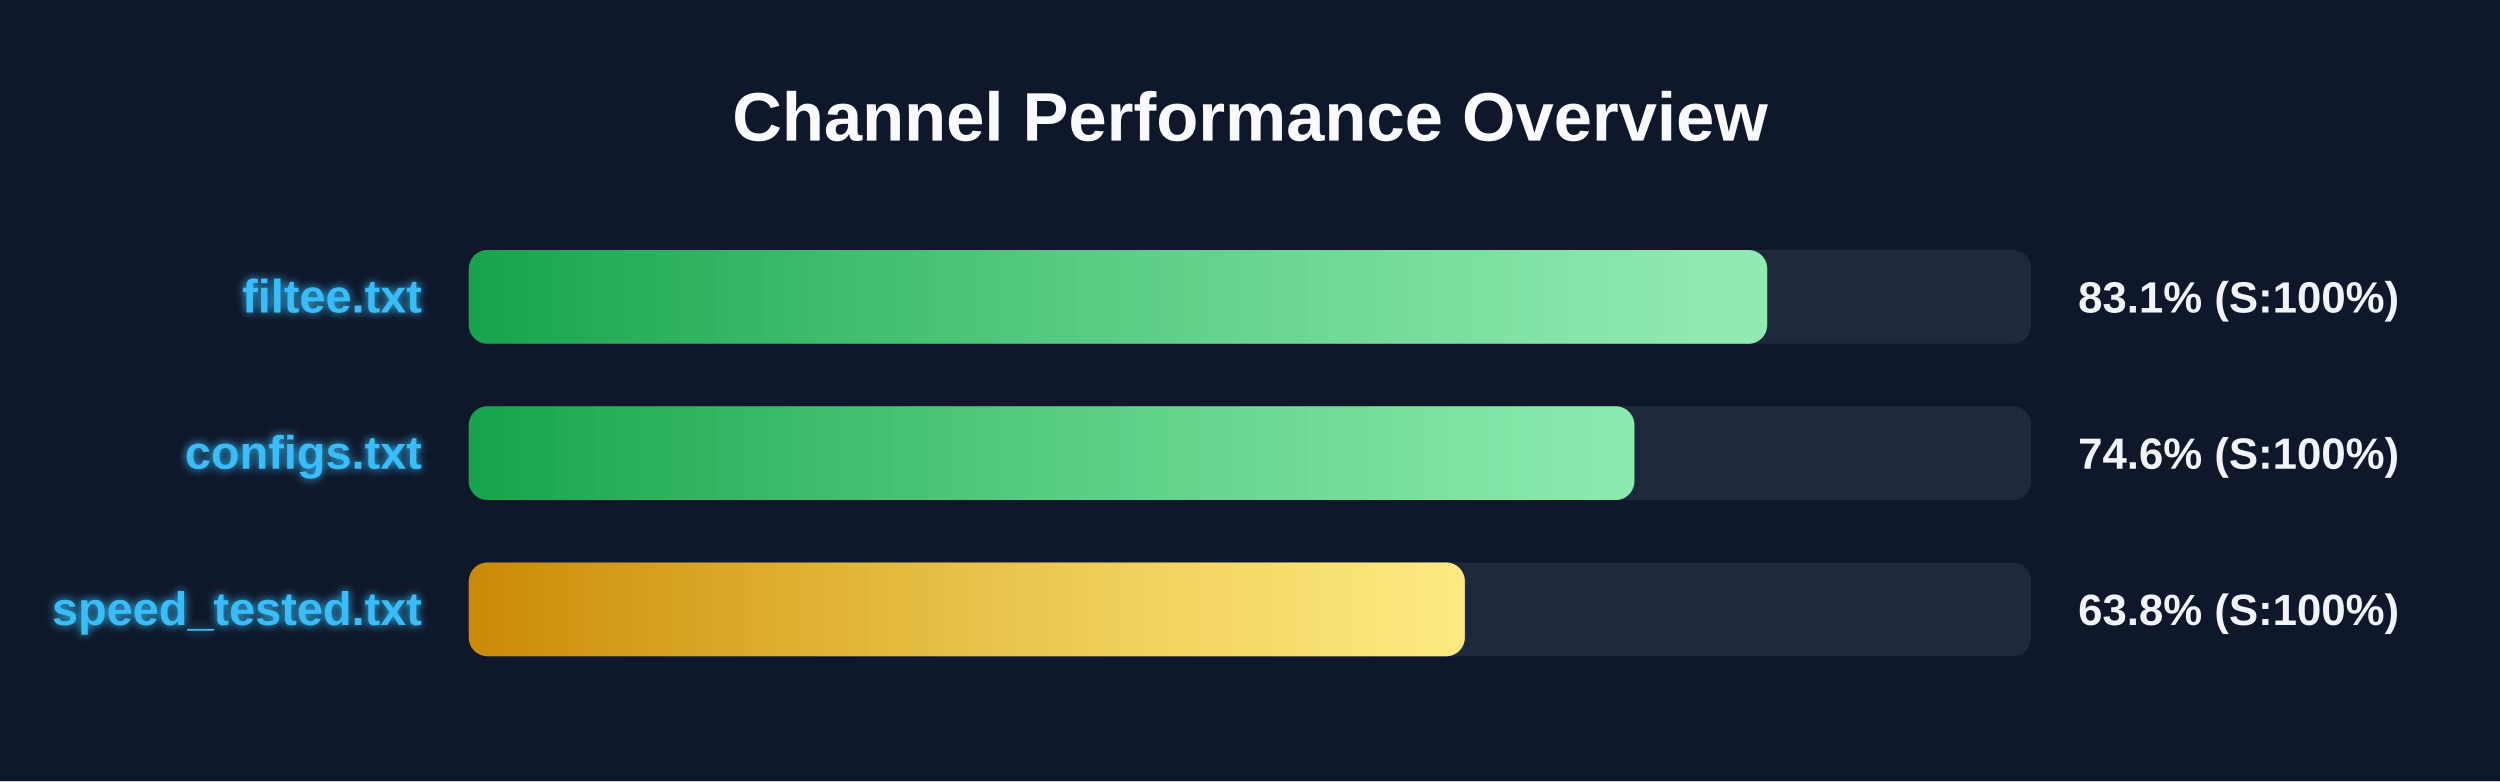
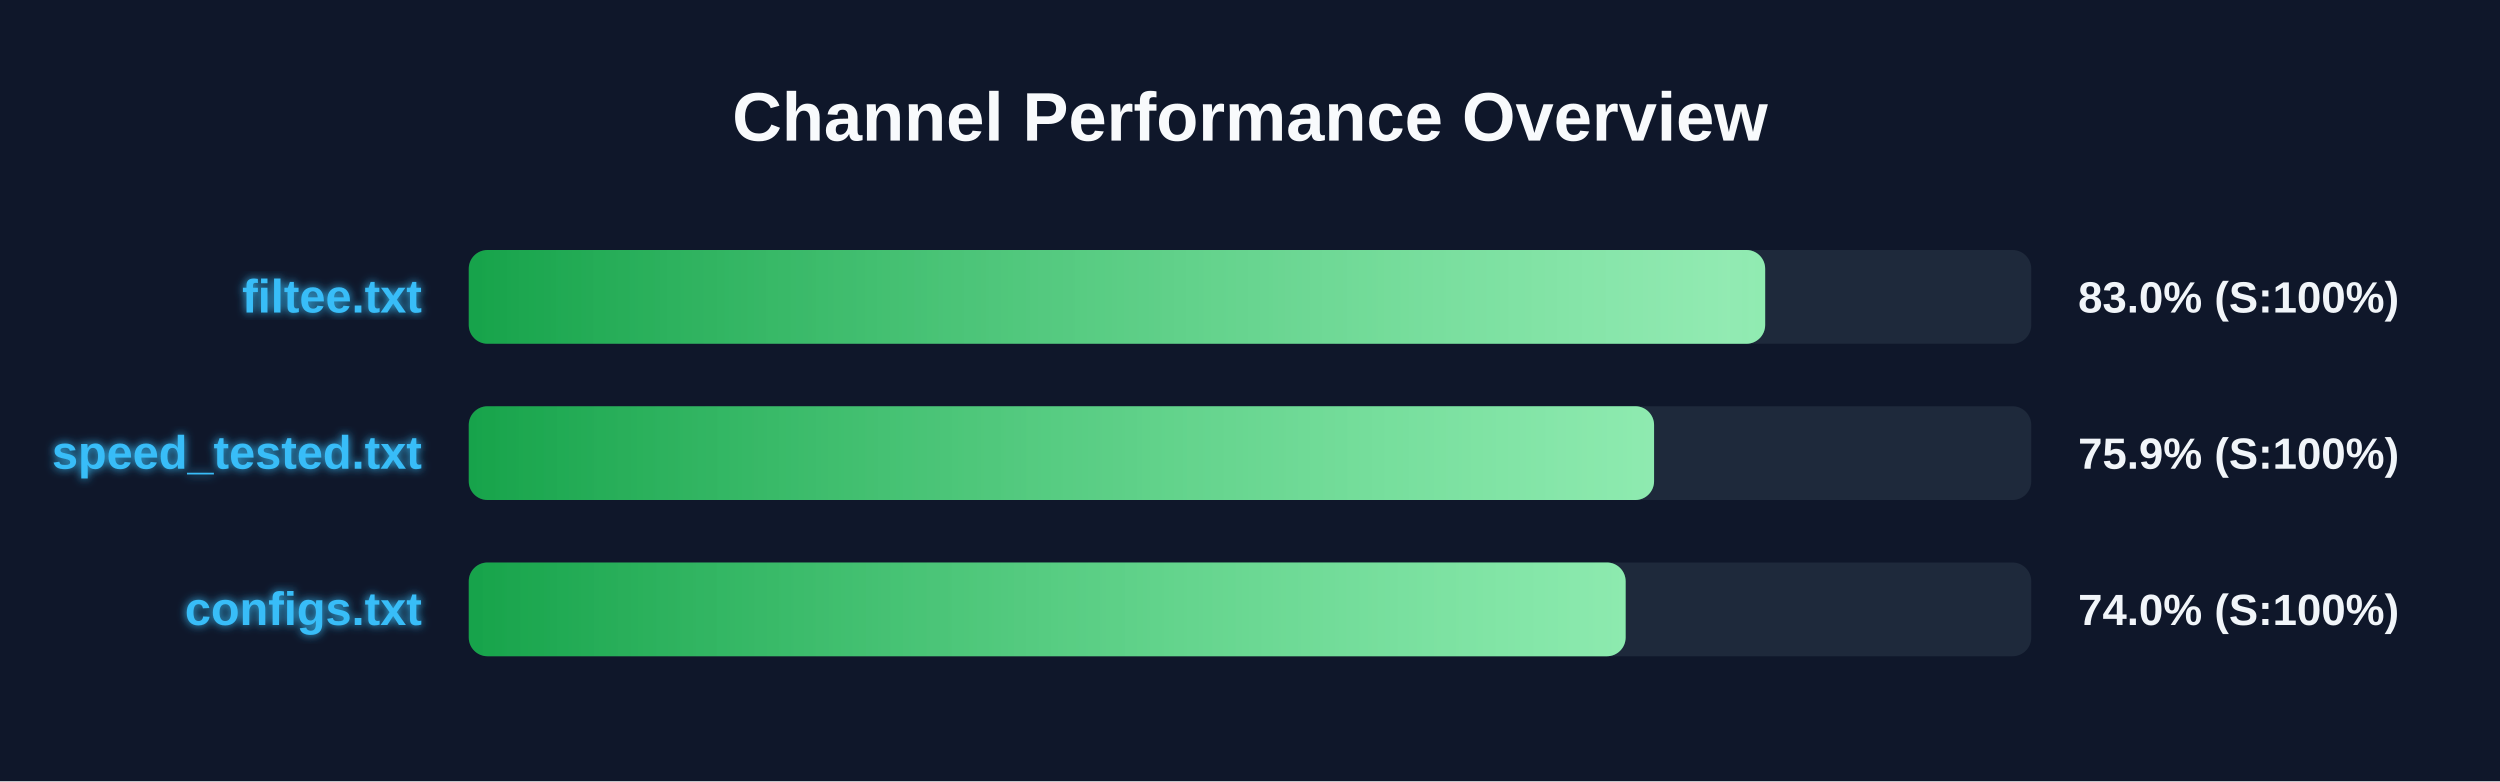
<svg xmlns="http://www.w3.org/2000/svg" width="800" height="250" version="1.1">
  <defs>
    <linearGradient id="grad-green" x1="0%" y1="0%" x2="100%" y2="0%">
      <stop offset="0%" stop-color="#16a34a" />
      <stop offset="100%" stop-color="#4ade80" />
    </linearGradient>
    <linearGradient id="grad-yellow" x1="0%" y1="0%" x2="100%" y2="0%">
      <stop offset="0%" stop-color="#ca8a04" />
      <stop offset="100%" stop-color="#fde047" />
    </linearGradient>
    <linearGradient id="grad-red" x1="0%" y1="0%" x2="100%" y2="0%">
      <stop offset="0%" stop-color="#dc2626" />
      <stop offset="100%" stop-color="#f87171" />
    </linearGradient>
    <linearGradient id="shimmer" x1="0%" y1="0%" x2="100%" y2="0%">
      <stop offset="0%" stop-color="rgba(255,255,255,0)" />
      <stop offset="50%" stop-color="rgba(255,255,255,0.4)" />
      <stop offset="100%" stop-color="rgba(255,255,255,0)" />
    </linearGradient>
    <filter id="glow" x="-20%" y="-20%" width="140%" height="140%">
      <feGaussianBlur stdDeviation="1.5" result="blur" />
      <feComposite in="SourceGraphic" in2="blur" operator="over" />
    </filter>
  </defs>
  <style>
        .bg-rect { fill: #0f172a; }
        .title { font: bold 22px 'Segoe UI', Arial, sans-serif; fill: #f8fafc; }
        .row { font: bold 15px 'Segoe UI', Arial, sans-serif; fill: #38bdf8; filter: url(#glow); }
        .score { font: bold 14px 'Segoe UI', Arial, sans-serif; fill: #f1f5f9; }
        @keyframes shimmer-anim {
            0% { transform: translateX(-100%); }
            100% { transform: translateX(200%); }
        }
        .shimmer-rect {
            animation: shimmer-anim 2.5s infinite linear;
        }
    </style>
  <rect width="100%" height="100%" class="bg-rect" />
  <text x="400" y="45" text-anchor="middle" class="title">Channel Performance Overview</text>
  <rect x="150" y="80" width="500" height="30" fill="#1e293b" rx="6" />
  <clipPath id="clip-0">
-     <rect x="150" y="80" width="415.5" height="30" rx="6" />
+     <rect x="150" y="80" width="414.85" height="30" rx="6" />
  </clipPath>
-   <rect x="150" y="80" width="415.5" height="30" fill="url(#grad-green)" rx="6" />
+   <rect x="150" y="80" width="414.85" height="30" fill="url(#grad-green)" rx="6" />
  <g clip-path="url(#clip-0)">
    <rect x="150" y="80" width="100%" height="30" fill="url(#shimmer)" class="shimmer-rect" />
  </g>
  <text x="135" y="100" text-anchor="end" class="row">filtee.txt</text>
-   <text x="665" y="100" text-anchor="start" class="score">83.1% (S:100%)</text>
+   <text x="665" y="100" text-anchor="start" class="score">83.0% (S:100%)</text>
  <rect x="150" y="130" width="500" height="30" fill="#1e293b" rx="6" />
  <clipPath id="clip-1">
-     <rect x="150" y="130" width="373.0" height="30" rx="6" />
+     <rect x="150" y="130" width="379.3" height="30" rx="6" />
  </clipPath>
-   <rect x="150" y="130" width="373.0" height="30" fill="url(#grad-green)" rx="6" />
+   <rect x="150" y="130" width="379.3" height="30" fill="url(#grad-green)" rx="6" />
  <g clip-path="url(#clip-1)">
    <rect x="150" y="130" width="100%" height="30" fill="url(#shimmer)" class="shimmer-rect" />
  </g>
-   <text x="135" y="150" text-anchor="end" class="row">configs.txt</text>
-   <text x="665" y="150" text-anchor="start" class="score">74.6% (S:100%)</text>
+   <text x="135" y="150" text-anchor="end" class="row">speed_tested.txt</text>
+   <text x="665" y="150" text-anchor="start" class="score">75.9% (S:100%)</text>
  <rect x="150" y="180" width="500" height="30" fill="#1e293b" rx="6" />
  <clipPath id="clip-2">
-     <rect x="150" y="180" width="318.75" height="30" rx="6" />
+     <rect x="150" y="180" width="370.2" height="30" rx="6" />
  </clipPath>
-   <rect x="150" y="180" width="318.75" height="30" fill="url(#grad-yellow)" rx="6" />
+   <rect x="150" y="180" width="370.2" height="30" fill="url(#grad-green)" rx="6" />
  <g clip-path="url(#clip-2)">
    <rect x="150" y="180" width="100%" height="30" fill="url(#shimmer)" class="shimmer-rect" />
  </g>
-   <text x="135" y="200" text-anchor="end" class="row">speed_tested.txt</text>
-   <text x="665" y="200" text-anchor="start" class="score">63.8% (S:100%)</text>
+   <text x="135" y="200" text-anchor="end" class="row">configs.txt</text>
+   <text x="665" y="200" text-anchor="start" class="score">74.0% (S:100%)</text>
</svg>
